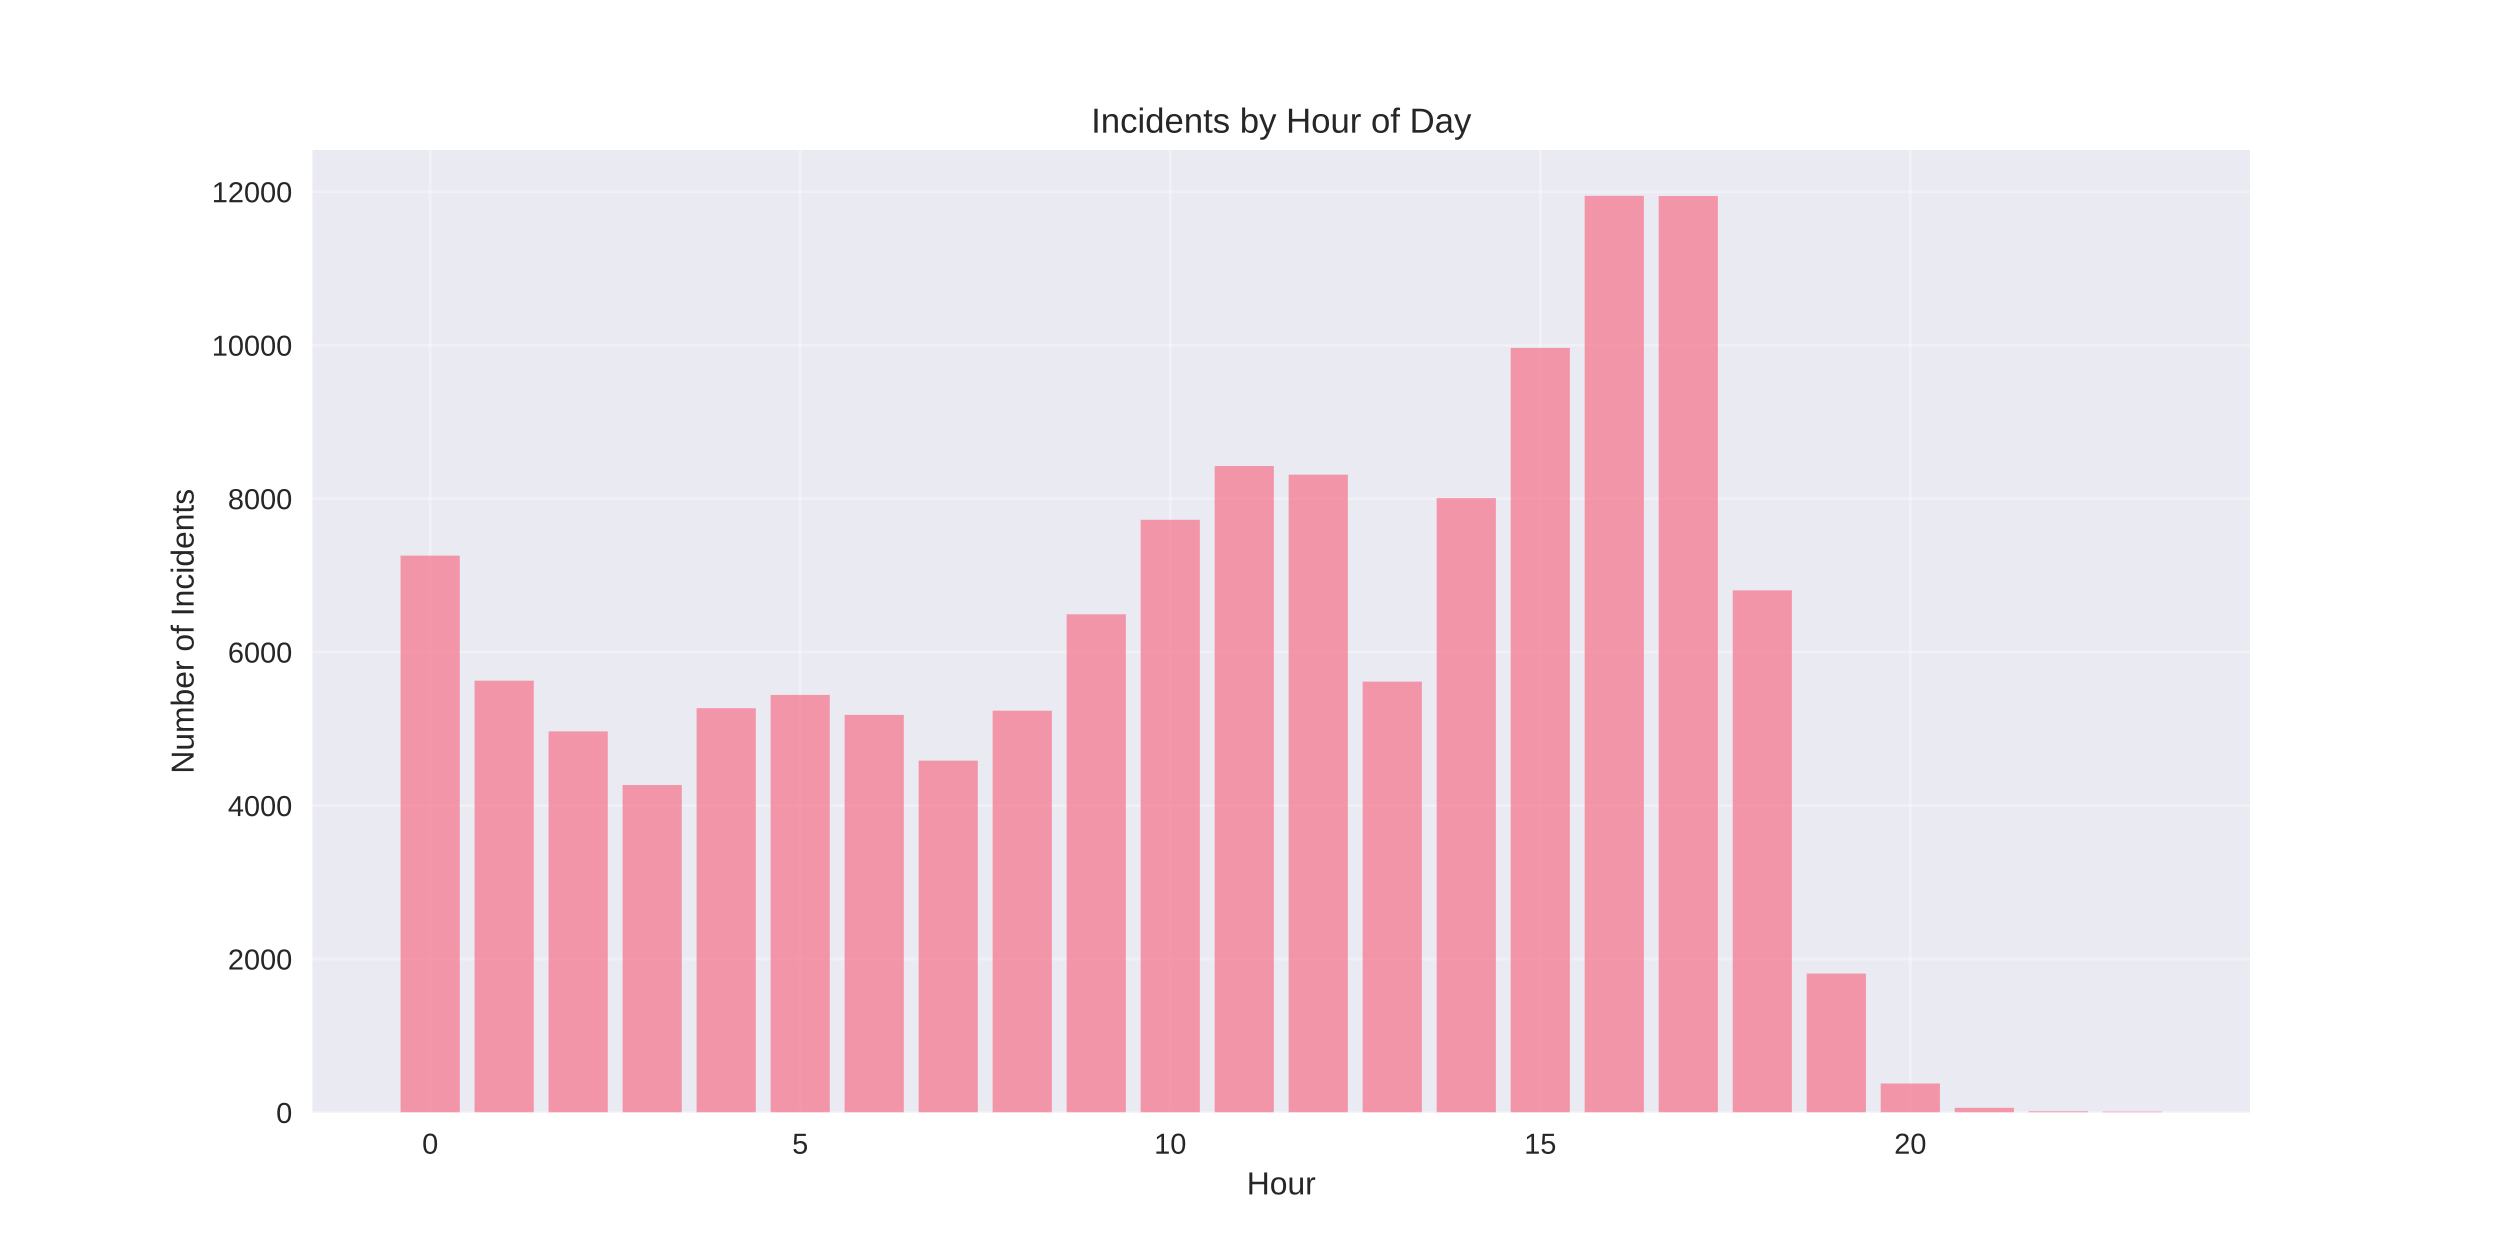
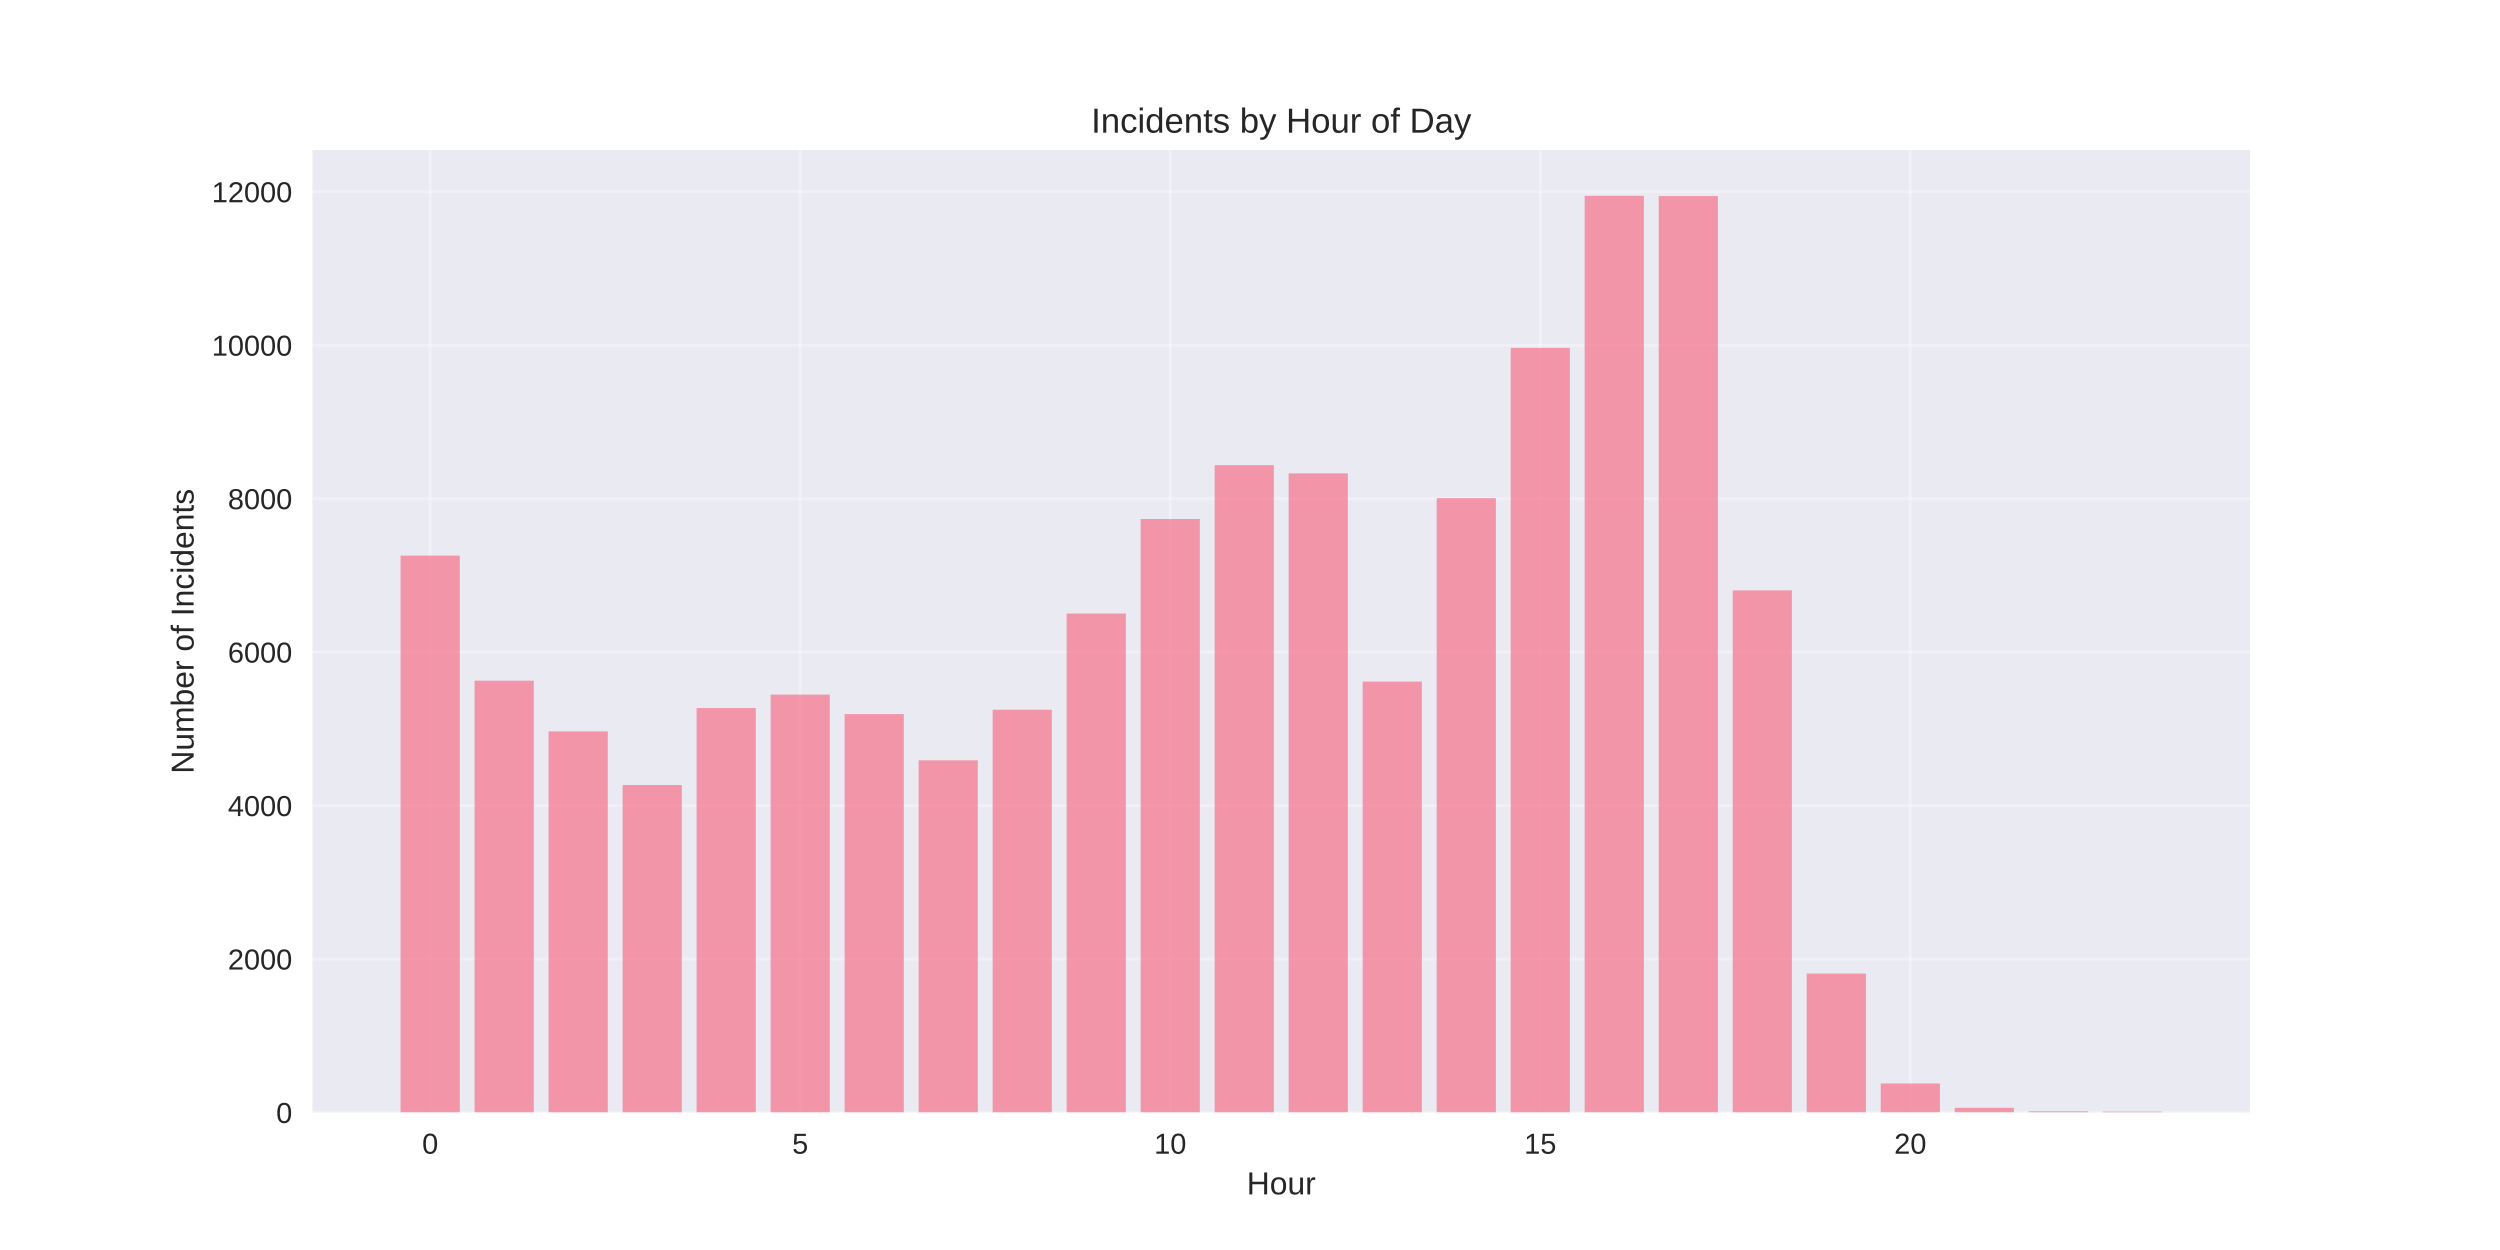
<svg xmlns="http://www.w3.org/2000/svg" width="864pt" height="432pt" viewBox="0 0 864 432" version="1.1">
  <defs>
    <style type="text/css">*{stroke-linejoin: round; stroke-linecap: butt}</style>
  </defs>
  <g id="figure_1">
    <g id="patch_1">
      <path d="M 0 432  L 864 432  L 864 0  L 0 0  z " style="fill: #ffffff" />
    </g>
    <g id="axes_1">
      <g id="patch_2">
        <path d="M 108 384.48  L 777.6 384.48  L 777.6 51.84  L 108 51.84  z " style="fill: #eaeaf2" />
      </g>
      <g id="matplotlib.axis_1">
        <g id="xtick_1">
          <g id="line2d_1">
-             <path d="M 148.667 384.48  L 148.667 51.84  " clip-path="url(#p56e050b5db)" style="fill: none; stroke: #ffffff; stroke-opacity: 0.3; stroke-linecap: round" />
+             <path d="M 148.667 384.48  L 148.667 51.84  " clip-path="url(#pc74e02c078)" style="fill: none; stroke: #ffffff; stroke-opacity: 0.3; stroke-linecap: round" />
          </g>
          <g id="line2d_2" />
          <g id="text_1">
            <text style="fill: #262626; font: 10px 'Arial', 'Liberation Sans', 'DejaVu Sans', 'Bitstream Vera Sans', sans-serif; text-anchor: middle" x="148.667" y="398.727" transform="rotate(-0 148.6671 398.7269)">0</text>
          </g>
        </g>
        <g id="xtick_2">
          <g id="line2d_3">
-             <path d="M 276.551 384.48  L 276.551 51.84  " clip-path="url(#p56e050b5db)" style="fill: none; stroke: #ffffff; stroke-opacity: 0.3; stroke-linecap: round" />
+             <path d="M 276.551 384.48  L 276.551 51.84  " clip-path="url(#pc74e02c078)" style="fill: none; stroke: #ffffff; stroke-opacity: 0.3; stroke-linecap: round" />
          </g>
          <g id="line2d_4" />
          <g id="text_2">
            <text style="fill: #262626; font: 10px 'Arial', 'Liberation Sans', 'DejaVu Sans', 'Bitstream Vera Sans', sans-serif; text-anchor: middle" x="276.551" y="398.727" transform="rotate(-0 276.551 398.7269)">5</text>
          </g>
        </g>
        <g id="xtick_3">
          <g id="line2d_5">
-             <path d="M 404.435 384.48  L 404.435 51.84  " clip-path="url(#p56e050b5db)" style="fill: none; stroke: #ffffff; stroke-opacity: 0.3; stroke-linecap: round" />
+             <path d="M 404.435 384.48  L 404.435 51.84  " clip-path="url(#pc74e02c078)" style="fill: none; stroke: #ffffff; stroke-opacity: 0.3; stroke-linecap: round" />
          </g>
          <g id="line2d_6" />
          <g id="text_3">
            <text style="fill: #262626; font: 10px 'Arial', 'Liberation Sans', 'DejaVu Sans', 'Bitstream Vera Sans', sans-serif; text-anchor: middle" x="404.435" y="398.727" transform="rotate(-0 404.4348 398.7269)">10</text>
          </g>
        </g>
        <g id="xtick_4">
          <g id="line2d_7">
-             <path d="M 532.319 384.48  L 532.319 51.84  " clip-path="url(#p56e050b5db)" style="fill: none; stroke: #ffffff; stroke-opacity: 0.3; stroke-linecap: round" />
+             <path d="M 532.319 384.48  L 532.319 51.84  " clip-path="url(#pc74e02c078)" style="fill: none; stroke: #ffffff; stroke-opacity: 0.3; stroke-linecap: round" />
          </g>
          <g id="line2d_8" />
          <g id="text_4">
            <text style="fill: #262626; font: 10px 'Arial', 'Liberation Sans', 'DejaVu Sans', 'Bitstream Vera Sans', sans-serif; text-anchor: middle" x="532.319" y="398.727" transform="rotate(-0 532.3187 398.7269)">15</text>
          </g>
        </g>
        <g id="xtick_5">
          <g id="line2d_9">
-             <path d="M 660.203 384.48  L 660.203 51.84  " clip-path="url(#p56e050b5db)" style="fill: none; stroke: #ffffff; stroke-opacity: 0.3; stroke-linecap: round" />
+             <path d="M 660.203 384.48  L 660.203 51.84  " clip-path="url(#pc74e02c078)" style="fill: none; stroke: #ffffff; stroke-opacity: 0.3; stroke-linecap: round" />
          </g>
          <g id="line2d_10" />
          <g id="text_5">
            <text style="fill: #262626; font: 10px 'Arial', 'Liberation Sans', 'DejaVu Sans', 'Bitstream Vera Sans', sans-serif; text-anchor: middle" x="660.203" y="398.727" transform="rotate(-0 660.2026 398.7269)">20</text>
          </g>
        </g>
        <g id="text_6">
          <text style="fill: #262626; font: 11px 'Arial', 'Liberation Sans', 'DejaVu Sans', 'Bitstream Vera Sans', sans-serif; text-anchor: middle" x="442.8" y="412.773" transform="rotate(-0 442.8 412.7734)">Hour</text>
        </g>
      </g>
      <g id="matplotlib.axis_2">
        <g id="ytick_1">
          <g id="line2d_11">
-             <path d="M 108 384.48  L 777.6 384.48  " clip-path="url(#p56e050b5db)" style="fill: none; stroke: #ffffff; stroke-opacity: 0.3; stroke-linecap: round" />
+             <path d="M 108 384.48  L 777.6 384.48  " clip-path="url(#pc74e02c078)" style="fill: none; stroke: #ffffff; stroke-opacity: 0.3; stroke-linecap: round" />
          </g>
          <g id="line2d_12" />
          <g id="text_7">
            <text style="fill: #262626; font: 10px 'Arial', 'Liberation Sans', 'DejaVu Sans', 'Bitstream Vera Sans', sans-serif; text-anchor: end" x="101" y="388.103" transform="rotate(-0 101 388.1034)">0</text>
          </g>
        </g>
        <g id="ytick_2">
          <g id="line2d_13">
-             <path d="M 108 331.446  L 777.6 331.446  " clip-path="url(#p56e050b5db)" style="fill: none; stroke: #ffffff; stroke-opacity: 0.3; stroke-linecap: round" />
+             <path d="M 108 331.446  L 777.6 331.446  " clip-path="url(#pc74e02c078)" style="fill: none; stroke: #ffffff; stroke-opacity: 0.3; stroke-linecap: round" />
          </g>
          <g id="line2d_14" />
          <g id="text_8">
            <text style="fill: #262626; font: 10px 'Arial', 'Liberation Sans', 'DejaVu Sans', 'Bitstream Vera Sans', sans-serif; text-anchor: end" x="101" y="335.069" transform="rotate(-0 101 335.0692)">2000</text>
          </g>
        </g>
        <g id="ytick_3">
          <g id="line2d_15">
-             <path d="M 108 278.412  L 777.6 278.412  " clip-path="url(#p56e050b5db)" style="fill: none; stroke: #ffffff; stroke-opacity: 0.3; stroke-linecap: round" />
+             <path d="M 108 278.412  L 777.6 278.412  " clip-path="url(#pc74e02c078)" style="fill: none; stroke: #ffffff; stroke-opacity: 0.3; stroke-linecap: round" />
          </g>
          <g id="line2d_16" />
          <g id="text_9">
            <text style="fill: #262626; font: 10px 'Arial', 'Liberation Sans', 'DejaVu Sans', 'Bitstream Vera Sans', sans-serif; text-anchor: end" x="101" y="282.035" transform="rotate(-0 101 282.035)">4000</text>
          </g>
        </g>
        <g id="ytick_4">
          <g id="line2d_17">
-             <path d="M 108 225.377  L 777.6 225.377  " clip-path="url(#p56e050b5db)" style="fill: none; stroke: #ffffff; stroke-opacity: 0.3; stroke-linecap: round" />
+             <path d="M 108 225.377  L 777.6 225.377  " clip-path="url(#pc74e02c078)" style="fill: none; stroke: #ffffff; stroke-opacity: 0.3; stroke-linecap: round" />
          </g>
          <g id="line2d_18" />
          <g id="text_10">
            <text style="fill: #262626; font: 10px 'Arial', 'Liberation Sans', 'DejaVu Sans', 'Bitstream Vera Sans', sans-serif; text-anchor: end" x="101" y="229.001" transform="rotate(-0 101 229.0007)">6000</text>
          </g>
        </g>
        <g id="ytick_5">
          <g id="line2d_19">
-             <path d="M 108 172.343  L 777.6 172.343  " clip-path="url(#p56e050b5db)" style="fill: none; stroke: #ffffff; stroke-opacity: 0.3; stroke-linecap: round" />
+             <path d="M 108 172.343  L 777.6 172.343  " clip-path="url(#pc74e02c078)" style="fill: none; stroke: #ffffff; stroke-opacity: 0.3; stroke-linecap: round" />
          </g>
          <g id="line2d_20" />
          <g id="text_11">
            <text style="fill: #262626; font: 10px 'Arial', 'Liberation Sans', 'DejaVu Sans', 'Bitstream Vera Sans', sans-serif; text-anchor: end" x="101" y="175.966" transform="rotate(-0 101 175.9665)">8000</text>
          </g>
        </g>
        <g id="ytick_6">
          <g id="line2d_21">
-             <path d="M 108 119.309  L 777.6 119.309  " clip-path="url(#p56e050b5db)" style="fill: none; stroke: #ffffff; stroke-opacity: 0.3; stroke-linecap: round" />
+             <path d="M 108 119.309  L 777.6 119.309  " clip-path="url(#pc74e02c078)" style="fill: none; stroke: #ffffff; stroke-opacity: 0.3; stroke-linecap: round" />
          </g>
          <g id="line2d_22" />
          <g id="text_12">
            <text style="fill: #262626; font: 10px 'Arial', 'Liberation Sans', 'DejaVu Sans', 'Bitstream Vera Sans', sans-serif; text-anchor: end" x="101" y="122.932" transform="rotate(-0 101 122.9323)">10000</text>
          </g>
        </g>
        <g id="ytick_7">
          <g id="line2d_23">
-             <path d="M 108 66.275  L 777.6 66.275  " clip-path="url(#p56e050b5db)" style="fill: none; stroke: #ffffff; stroke-opacity: 0.3; stroke-linecap: round" />
+             <path d="M 108 66.275  L 777.6 66.275  " clip-path="url(#pc74e02c078)" style="fill: none; stroke: #ffffff; stroke-opacity: 0.3; stroke-linecap: round" />
          </g>
          <g id="line2d_24" />
          <g id="text_13">
            <text style="fill: #262626; font: 10px 'Arial', 'Liberation Sans', 'DejaVu Sans', 'Bitstream Vera Sans', sans-serif; text-anchor: end" x="101" y="69.898" transform="rotate(-0 101 69.89803)">12000</text>
          </g>
        </g>
        <g id="text_14">
          <text style="fill: #262626; font: 11px 'Arial', 'Liberation Sans', 'DejaVu Sans', 'Bitstream Vera Sans', sans-serif; text-anchor: middle" x="66.913" y="218.16" transform="rotate(-90 66.91281 218.16)">Number of Incidents</text>
        </g>
      </g>
      <g id="patch_3">
-         <path d="M 138.436 384.48  L 158.898 384.48  L 158.898 192.019  L 138.436 192.019  z " clip-path="url(#p56e050b5db)" style="fill: #f77189; opacity: 0.7" />
+         <path d="M 138.436 384.48  L 158.898 384.48  L 158.898 192.019  L 138.436 192.019  z " clip-path="url(#pc74e02c078)" style="fill: #f77189; opacity: 0.7" />
      </g>
      <g id="patch_4">
-         <path d="M 164.013 384.48  L 184.475 384.48  L 184.475 235.242  L 164.013 235.242  z " clip-path="url(#p56e050b5db)" style="fill: #f77189; opacity: 0.7" />
+         <path d="M 164.013 384.48  L 184.475 384.48  L 184.475 235.242  L 164.013 235.242  z " clip-path="url(#pc74e02c078)" style="fill: #f77189; opacity: 0.7" />
      </g>
      <g id="patch_5">
-         <path d="M 189.59 384.48  L 210.051 384.48  L 210.051 252.769  L 189.59 252.769  z " clip-path="url(#p56e050b5db)" style="fill: #f77189; opacity: 0.7" />
+         <path d="M 189.59 384.48  L 210.051 384.48  L 210.051 252.769  L 189.59 252.769  z " clip-path="url(#pc74e02c078)" style="fill: #f77189; opacity: 0.7" />
      </g>
      <g id="patch_6">
-         <path d="M 215.167 384.48  L 235.628 384.48  L 235.628 271.305  L 215.167 271.305  z " clip-path="url(#p56e050b5db)" style="fill: #f77189; opacity: 0.7" />
+         <path d="M 215.167 384.48  L 235.628 384.48  L 235.628 271.305  L 215.167 271.305  z " clip-path="url(#pc74e02c078)" style="fill: #f77189; opacity: 0.7" />
      </g>
      <g id="patch_7">
-         <path d="M 240.743 384.48  L 261.205 384.48  L 261.205 244.761  L 240.743 244.761  z " clip-path="url(#p56e050b5db)" style="fill: #f77189; opacity: 0.7" />
+         <path d="M 240.743 384.48  L 261.205 384.48  L 261.205 244.708  L 240.743 244.708  z " clip-path="url(#pc74e02c078)" style="fill: #f77189; opacity: 0.7" />
      </g>
      <g id="patch_8">
-         <path d="M 266.32 384.48  L 286.782 384.48  L 286.782 240.174  L 266.32 240.174  z " clip-path="url(#p56e050b5db)" style="fill: #f77189; opacity: 0.7" />
+         <path d="M 266.32 384.48  L 286.782 384.48  L 286.782 240.068  L 266.32 240.068  z " clip-path="url(#pc74e02c078)" style="fill: #f77189; opacity: 0.7" />
      </g>
      <g id="patch_9">
-         <path d="M 291.897 384.48  L 312.358 384.48  L 312.358 247.068  L 291.897 247.068  z " clip-path="url(#p56e050b5db)" style="fill: #f77189; opacity: 0.7" />
+         <path d="M 291.897 384.48  L 312.358 384.48  L 312.358 246.803  L 291.897 246.803  z " clip-path="url(#pc74e02c078)" style="fill: #f77189; opacity: 0.7" />
      </g>
      <g id="patch_10">
-         <path d="M 317.474 384.48  L 337.935 384.48  L 337.935 262.873  L 317.474 262.873  z " clip-path="url(#p56e050b5db)" style="fill: #f77189; opacity: 0.7" />
+         <path d="M 317.474 384.48  L 337.935 384.48  L 337.935 262.766  L 317.474 262.766  z " clip-path="url(#pc74e02c078)" style="fill: #f77189; opacity: 0.7" />
      </g>
      <g id="patch_11">
-         <path d="M 343.051 384.48  L 363.512 384.48  L 363.512 245.61  L 343.051 245.61  z " clip-path="url(#p56e050b5db)" style="fill: #f77189; opacity: 0.7" />
+         <path d="M 343.051 384.48  L 363.512 384.48  L 363.512 245.292  L 343.051 245.292  z " clip-path="url(#pc74e02c078)" style="fill: #f77189; opacity: 0.7" />
      </g>
      <g id="patch_12">
-         <path d="M 368.627 384.48  L 389.089 384.48  L 389.089 212.304  L 368.627 212.304  z " clip-path="url(#p56e050b5db)" style="fill: #f77189; opacity: 0.7" />
+         <path d="M 368.627 384.48  L 389.089 384.48  L 389.089 212.039  L 368.627 212.039  z " clip-path="url(#pc74e02c078)" style="fill: #f77189; opacity: 0.7" />
      </g>
      <g id="patch_13">
-         <path d="M 394.204 384.48  L 414.666 384.48  L 414.666 179.635  L 394.204 179.635  z " clip-path="url(#p56e050b5db)" style="fill: #f77189; opacity: 0.7" />
+         <path d="M 394.204 384.48  L 414.666 384.48  L 414.666 179.37  L 394.204 179.37  z " clip-path="url(#pc74e02c078)" style="fill: #f77189; opacity: 0.7" />
      </g>
      <g id="patch_14">
-         <path d="M 419.781 384.48  L 440.242 384.48  L 440.242 161.073  L 419.781 161.073  z " clip-path="url(#p56e050b5db)" style="fill: #f77189; opacity: 0.7" />
+         <path d="M 419.781 384.48  L 440.242 384.48  L 440.242 160.755  L 419.781 160.755  z " clip-path="url(#pc74e02c078)" style="fill: #f77189; opacity: 0.7" />
      </g>
      <g id="patch_15">
-         <path d="M 445.358 384.48  L 465.819 384.48  L 465.819 164.043  L 445.358 164.043  z " clip-path="url(#p56e050b5db)" style="fill: #f77189; opacity: 0.7" />
+         <path d="M 445.358 384.48  L 465.819 384.48  L 465.819 163.592  L 445.358 163.592  z " clip-path="url(#pc74e02c078)" style="fill: #f77189; opacity: 0.7" />
      </g>
      <g id="patch_16">
-         <path d="M 470.934 384.48  L 491.396 384.48  L 491.396 235.56  L 470.934 235.56  z " clip-path="url(#p56e050b5db)" style="fill: #f77189; opacity: 0.7" />
+         <path d="M 470.934 384.48  L 491.396 384.48  L 491.396 235.56  L 470.934 235.56  z " clip-path="url(#pc74e02c078)" style="fill: #f77189; opacity: 0.7" />
      </g>
      <g id="patch_17">
-         <path d="M 496.511 384.48  L 516.973 384.48  L 516.973 172.157  L 496.511 172.157  z " clip-path="url(#p56e050b5db)" style="fill: #f77189; opacity: 0.7" />
+         <path d="M 496.511 384.48  L 516.973 384.48  L 516.973 172.157  L 496.511 172.157  z " clip-path="url(#pc74e02c078)" style="fill: #f77189; opacity: 0.7" />
      </g>
      <g id="patch_18">
-         <path d="M 522.088 384.48  L 542.549 384.48  L 542.549 120.237  L 522.088 120.237  z " clip-path="url(#p56e050b5db)" style="fill: #f77189; opacity: 0.7" />
+         <path d="M 522.088 384.48  L 542.549 384.48  L 542.549 120.237  L 522.088 120.237  z " clip-path="url(#pc74e02c078)" style="fill: #f77189; opacity: 0.7" />
      </g>
      <g id="patch_19">
-         <path d="M 547.665 384.48  L 568.126 384.48  L 568.126 67.68  L 547.665 67.68  z " clip-path="url(#p56e050b5db)" style="fill: #f77189; opacity: 0.7" />
+         <path d="M 547.665 384.48  L 568.126 384.48  L 568.126 67.68  L 547.665 67.68  z " clip-path="url(#pc74e02c078)" style="fill: #f77189; opacity: 0.7" />
      </g>
      <g id="patch_20">
-         <path d="M 573.242 384.48  L 593.703 384.48  L 593.703 67.76  L 573.242 67.76  z " clip-path="url(#p56e050b5db)" style="fill: #f77189; opacity: 0.7" />
+         <path d="M 573.242 384.48  L 593.703 384.48  L 593.703 67.76  L 573.242 67.76  z " clip-path="url(#pc74e02c078)" style="fill: #f77189; opacity: 0.7" />
      </g>
      <g id="patch_21">
-         <path d="M 598.818 384.48  L 619.28 384.48  L 619.28 204.031  L 598.818 204.031  z " clip-path="url(#p56e050b5db)" style="fill: #f77189; opacity: 0.7" />
+         <path d="M 598.818 384.48  L 619.28 384.48  L 619.28 204.031  L 598.818 204.031  z " clip-path="url(#pc74e02c078)" style="fill: #f77189; opacity: 0.7" />
      </g>
      <g id="patch_22">
-         <path d="M 624.395 384.48  L 644.857 384.48  L 644.857 336.458  L 624.395 336.458  z " clip-path="url(#p56e050b5db)" style="fill: #f77189; opacity: 0.7" />
+         <path d="M 624.395 384.48  L 644.857 384.48  L 644.857 336.458  L 624.395 336.458  z " clip-path="url(#pc74e02c078)" style="fill: #f77189; opacity: 0.7" />
      </g>
      <g id="patch_23">
-         <path d="M 649.972 384.48  L 670.433 384.48  L 670.433 374.457  L 649.972 374.457  z " clip-path="url(#p56e050b5db)" style="fill: #f77189; opacity: 0.7" />
+         <path d="M 649.972 384.48  L 670.433 384.48  L 670.433 374.457  L 649.972 374.457  z " clip-path="url(#pc74e02c078)" style="fill: #f77189; opacity: 0.7" />
      </g>
      <g id="patch_24">
-         <path d="M 675.549 384.48  L 696.01 384.48  L 696.01 382.862  L 675.549 382.862  z " clip-path="url(#p56e050b5db)" style="fill: #f77189; opacity: 0.7" />
+         <path d="M 675.549 384.48  L 696.01 384.48  L 696.01 382.862  L 675.549 382.862  z " clip-path="url(#pc74e02c078)" style="fill: #f77189; opacity: 0.7" />
      </g>
      <g id="patch_25">
-         <path d="M 701.125 384.48  L 721.587 384.48  L 721.587 384.056  L 701.125 384.056  z " clip-path="url(#p56e050b5db)" style="fill: #f77189; opacity: 0.7" />
+         <path d="M 701.125 384.48  L 721.587 384.48  L 721.587 384.056  L 701.125 384.056  z " clip-path="url(#pc74e02c078)" style="fill: #f77189; opacity: 0.7" />
      </g>
      <g id="patch_26">
-         <path d="M 726.702 384.48  L 747.164 384.48  L 747.164 384.162  L 726.702 384.162  z " clip-path="url(#p56e050b5db)" style="fill: #f77189; opacity: 0.7" />
+         <path d="M 726.702 384.48  L 747.164 384.48  L 747.164 384.162  L 726.702 384.162  z " clip-path="url(#pc74e02c078)" style="fill: #f77189; opacity: 0.7" />
      </g>
      <g id="patch_27">
        <path d="M 108 384.48  L 108 51.84  " style="fill: none" />
      </g>
      <g id="patch_28">
        <path d="M 777.6 384.48  L 777.6 51.84  " style="fill: none" />
      </g>
      <g id="patch_29">
        <path d="M 108 384.48  L 777.6 384.48  " style="fill: none" />
      </g>
      <g id="patch_30">
        <path d="M 108 51.84  L 777.6 51.84  " style="fill: none" />
      </g>
      <g id="text_15">
        <text style="fill: #262626; font: 12px 'Arial', 'Liberation Sans', 'DejaVu Sans', 'Bitstream Vera Sans', sans-serif; text-anchor: middle" x="442.8" y="45.84" transform="rotate(-0 442.8 45.84)">Incidents by Hour of Day</text>
      </g>
    </g>
  </g>
  <defs>
-     <clipPath id="p56e050b5db">
+     <clipPath id="pc74e02c078">
      <rect x="108" y="51.84" width="669.6" height="332.64" />
    </clipPath>
  </defs>
</svg>
